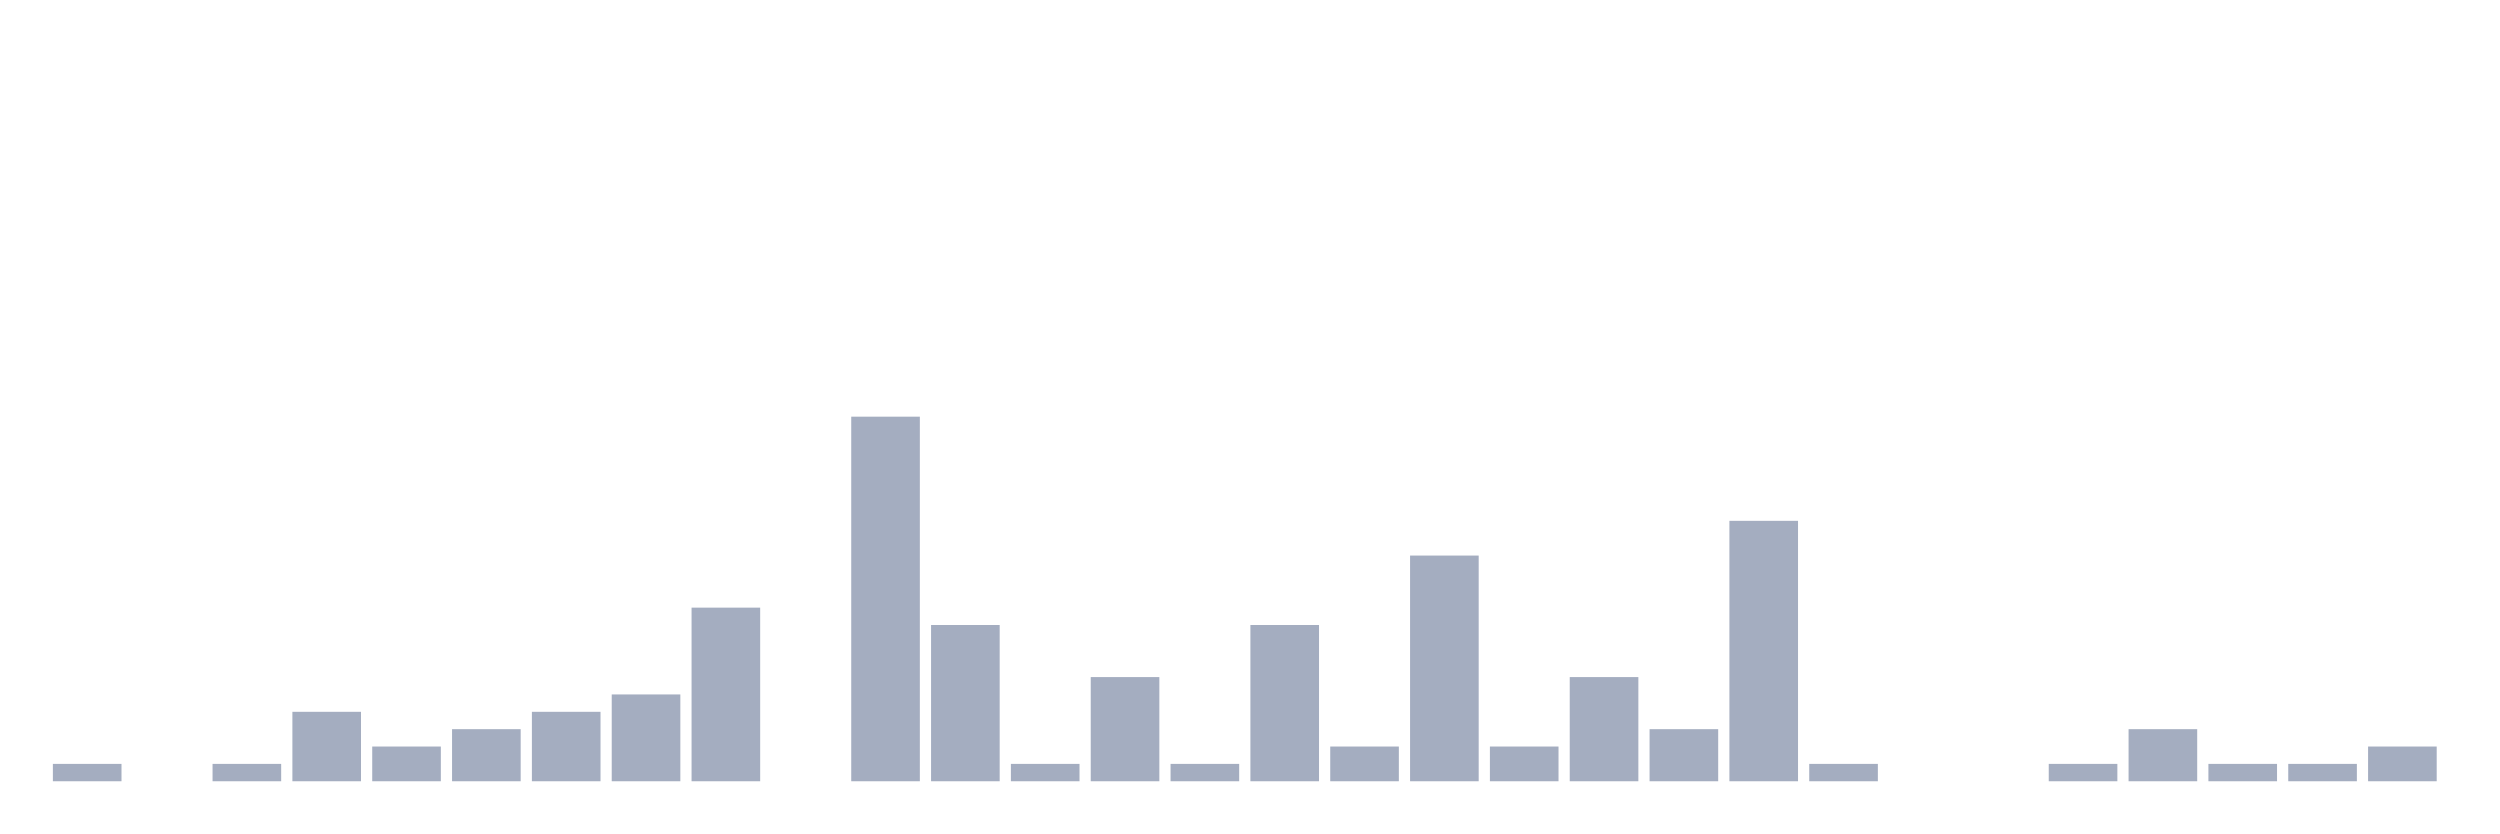
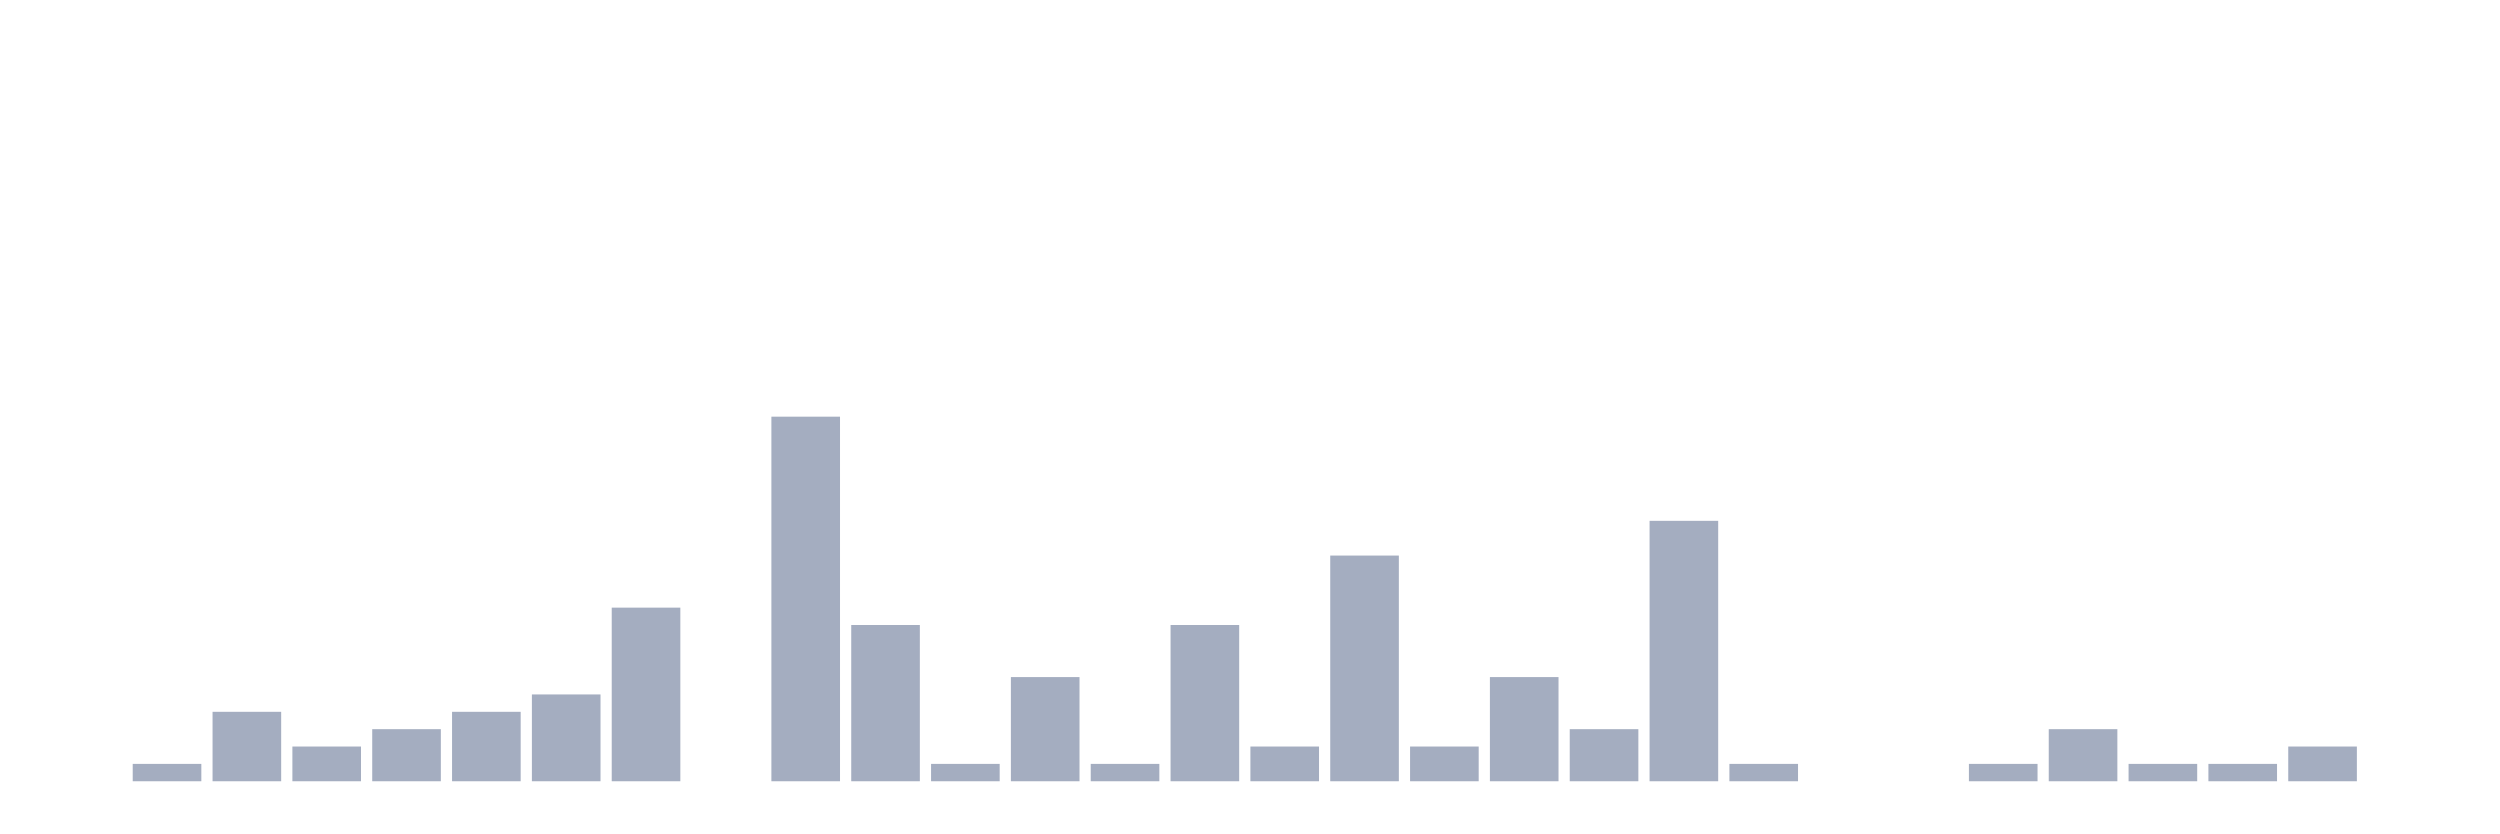
<svg xmlns="http://www.w3.org/2000/svg" viewBox="0 0 480 160">
  <g transform="translate(10,10)">
-     <rect class="bar" x="0.153" width="13.175" y="136.667" height="3.333" fill="rgb(164,173,192)" />
-     <rect class="bar" x="15.482" width="13.175" y="140" height="0" fill="rgb(164,173,192)" />
-     <rect class="bar" x="30.81" width="13.175" y="136.667" height="3.333" fill="rgb(164,173,192)" />
-     <rect class="bar" x="46.138" width="13.175" y="126.667" height="13.333" fill="rgb(164,173,192)" />
-     <rect class="bar" x="61.466" width="13.175" y="133.333" height="6.667" fill="rgb(164,173,192)" />
-     <rect class="bar" x="76.794" width="13.175" y="130" height="10" fill="rgb(164,173,192)" />
-     <rect class="bar" x="92.123" width="13.175" y="126.667" height="13.333" fill="rgb(164,173,192)" />
-     <rect class="bar" x="107.451" width="13.175" y="123.333" height="16.667" fill="rgb(164,173,192)" />
-     <rect class="bar" x="122.779" width="13.175" y="106.667" height="33.333" fill="rgb(164,173,192)" />
-     <rect class="bar" x="138.107" width="13.175" y="140" height="0" fill="rgb(164,173,192)" />
-     <rect class="bar" x="153.436" width="13.175" y="70" height="70" fill="rgb(164,173,192)" />
-     <rect class="bar" x="168.764" width="13.175" y="110" height="30" fill="rgb(164,173,192)" />
-     <rect class="bar" x="184.092" width="13.175" y="136.667" height="3.333" fill="rgb(164,173,192)" />
-     <rect class="bar" x="199.42" width="13.175" y="120" height="20" fill="rgb(164,173,192)" />
-     <rect class="bar" x="214.748" width="13.175" y="136.667" height="3.333" fill="rgb(164,173,192)" />
-     <rect class="bar" x="230.077" width="13.175" y="110" height="30" fill="rgb(164,173,192)" />
-     <rect class="bar" x="245.405" width="13.175" y="133.333" height="6.667" fill="rgb(164,173,192)" />
-     <rect class="bar" x="260.733" width="13.175" y="96.667" height="43.333" fill="rgb(164,173,192)" />
-     <rect class="bar" x="276.061" width="13.175" y="133.333" height="6.667" fill="rgb(164,173,192)" />
-     <rect class="bar" x="291.39" width="13.175" y="120" height="20" fill="rgb(164,173,192)" />
-     <rect class="bar" x="306.718" width="13.175" y="130" height="10" fill="rgb(164,173,192)" />
-     <rect class="bar" x="322.046" width="13.175" y="90" height="50" fill="rgb(164,173,192)" />
-     <rect class="bar" x="337.374" width="13.175" y="136.667" height="3.333" fill="rgb(164,173,192)" />
+     <rect class="bar" x="0.153" width="13.175" y="140" height="0" fill="rgb(164,173,192)" />
+     <rect class="bar" x="15.482" width="13.175" y="136.667" height="3.333" fill="rgb(164,173,192)" />
+     <rect class="bar" x="30.81" width="13.175" y="126.667" height="13.333" fill="rgb(164,173,192)" />
+     <rect class="bar" x="46.138" width="13.175" y="133.333" height="6.667" fill="rgb(164,173,192)" />
+     <rect class="bar" x="61.466" width="13.175" y="130" height="10" fill="rgb(164,173,192)" />
+     <rect class="bar" x="76.794" width="13.175" y="126.667" height="13.333" fill="rgb(164,173,192)" />
+     <rect class="bar" x="92.123" width="13.175" y="123.333" height="16.667" fill="rgb(164,173,192)" />
+     <rect class="bar" x="107.451" width="13.175" y="106.667" height="33.333" fill="rgb(164,173,192)" />
+     <rect class="bar" x="122.779" width="13.175" y="140" height="0" fill="rgb(164,173,192)" />
+     <rect class="bar" x="138.107" width="13.175" y="70" height="70" fill="rgb(164,173,192)" />
+     <rect class="bar" x="153.436" width="13.175" y="110" height="30" fill="rgb(164,173,192)" />
+     <rect class="bar" x="168.764" width="13.175" y="136.667" height="3.333" fill="rgb(164,173,192)" />
+     <rect class="bar" x="184.092" width="13.175" y="120" height="20" fill="rgb(164,173,192)" />
+     <rect class="bar" x="199.42" width="13.175" y="136.667" height="3.333" fill="rgb(164,173,192)" />
+     <rect class="bar" x="214.748" width="13.175" y="110" height="30" fill="rgb(164,173,192)" />
+     <rect class="bar" x="230.077" width="13.175" y="133.333" height="6.667" fill="rgb(164,173,192)" />
+     <rect class="bar" x="245.405" width="13.175" y="96.667" height="43.333" fill="rgb(164,173,192)" />
+     <rect class="bar" x="260.733" width="13.175" y="133.333" height="6.667" fill="rgb(164,173,192)" />
+     <rect class="bar" x="276.061" width="13.175" y="120" height="20" fill="rgb(164,173,192)" />
+     <rect class="bar" x="291.39" width="13.175" y="130" height="10" fill="rgb(164,173,192)" />
+     <rect class="bar" x="306.718" width="13.175" y="90" height="50" fill="rgb(164,173,192)" />
+     <rect class="bar" x="322.046" width="13.175" y="136.667" height="3.333" fill="rgb(164,173,192)" />
+     <rect class="bar" x="337.374" width="13.175" y="140" height="0" fill="rgb(164,173,192)" />
    <rect class="bar" x="352.702" width="13.175" y="140" height="0" fill="rgb(164,173,192)" />
-     <rect class="bar" x="368.031" width="13.175" y="140" height="0" fill="rgb(164,173,192)" />
-     <rect class="bar" x="383.359" width="13.175" y="136.667" height="3.333" fill="rgb(164,173,192)" />
-     <rect class="bar" x="398.687" width="13.175" y="130" height="10" fill="rgb(164,173,192)" />
+     <rect class="bar" x="368.031" width="13.175" y="136.667" height="3.333" fill="rgb(164,173,192)" />
+     <rect class="bar" x="383.359" width="13.175" y="130" height="10" fill="rgb(164,173,192)" />
+     <rect class="bar" x="398.687" width="13.175" y="136.667" height="3.333" fill="rgb(164,173,192)" />
    <rect class="bar" x="414.015" width="13.175" y="136.667" height="3.333" fill="rgb(164,173,192)" />
-     <rect class="bar" x="429.344" width="13.175" y="136.667" height="3.333" fill="rgb(164,173,192)" />
-     <rect class="bar" x="444.672" width="13.175" y="133.333" height="6.667" fill="rgb(164,173,192)" />
+     <rect class="bar" x="429.344" width="13.175" y="133.333" height="6.667" fill="rgb(164,173,192)" />
+     <rect class="bar" x="444.672" width="13.175" y="140" height="0" fill="rgb(164,173,192)" />
  </g>
</svg>
